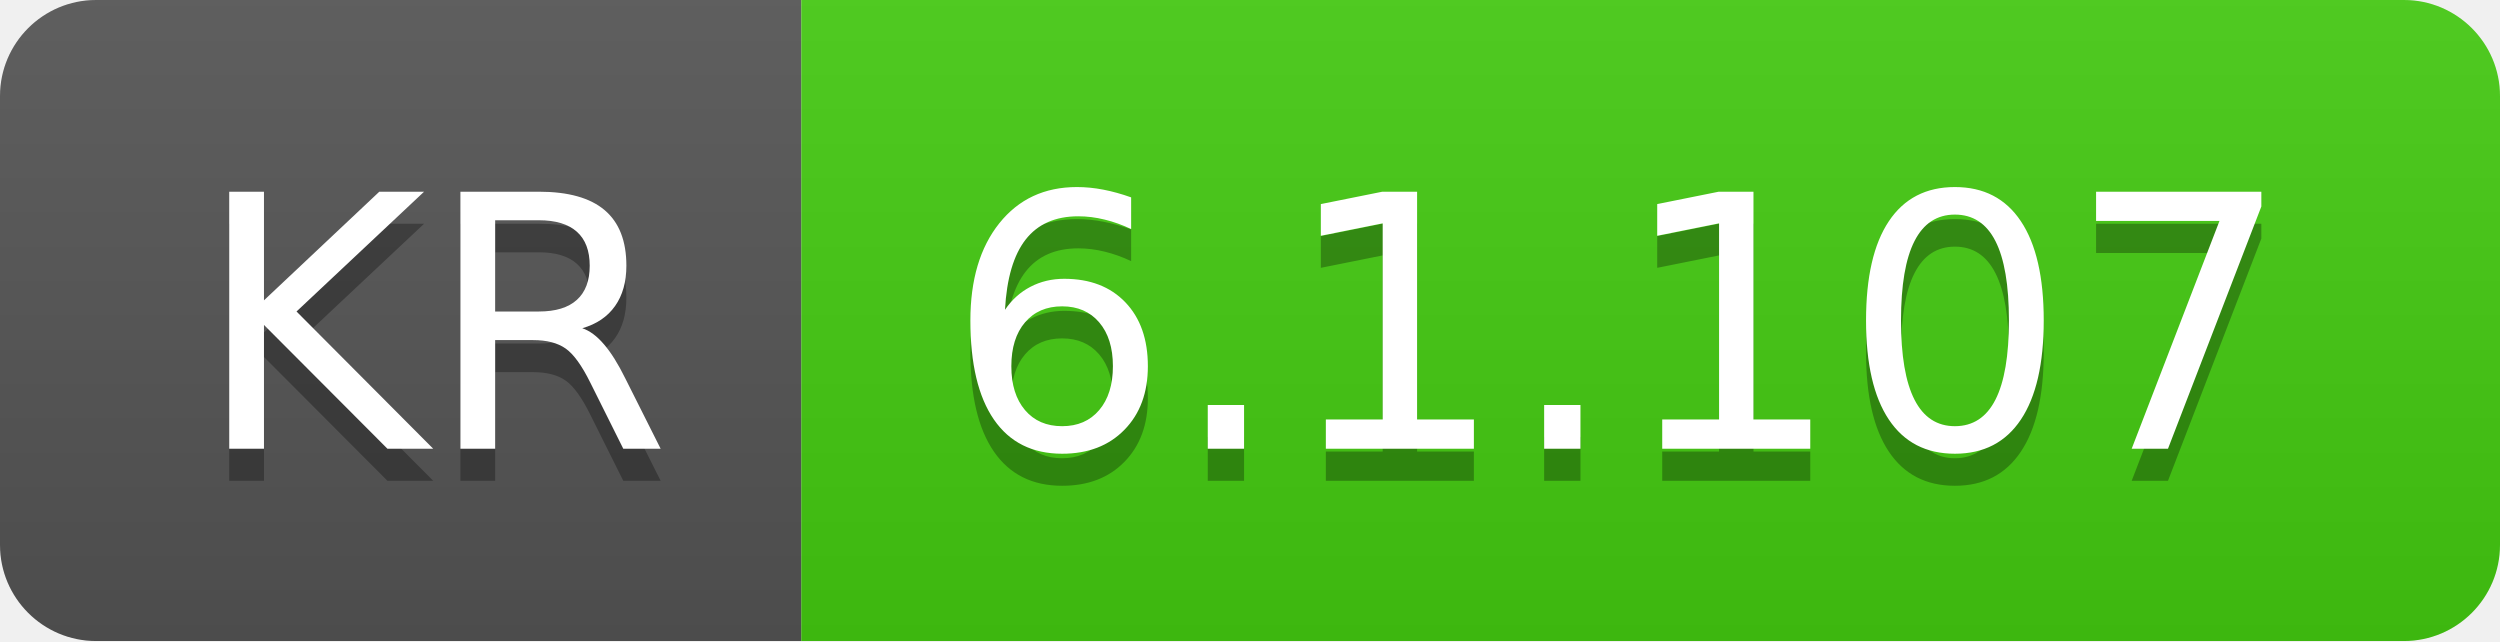
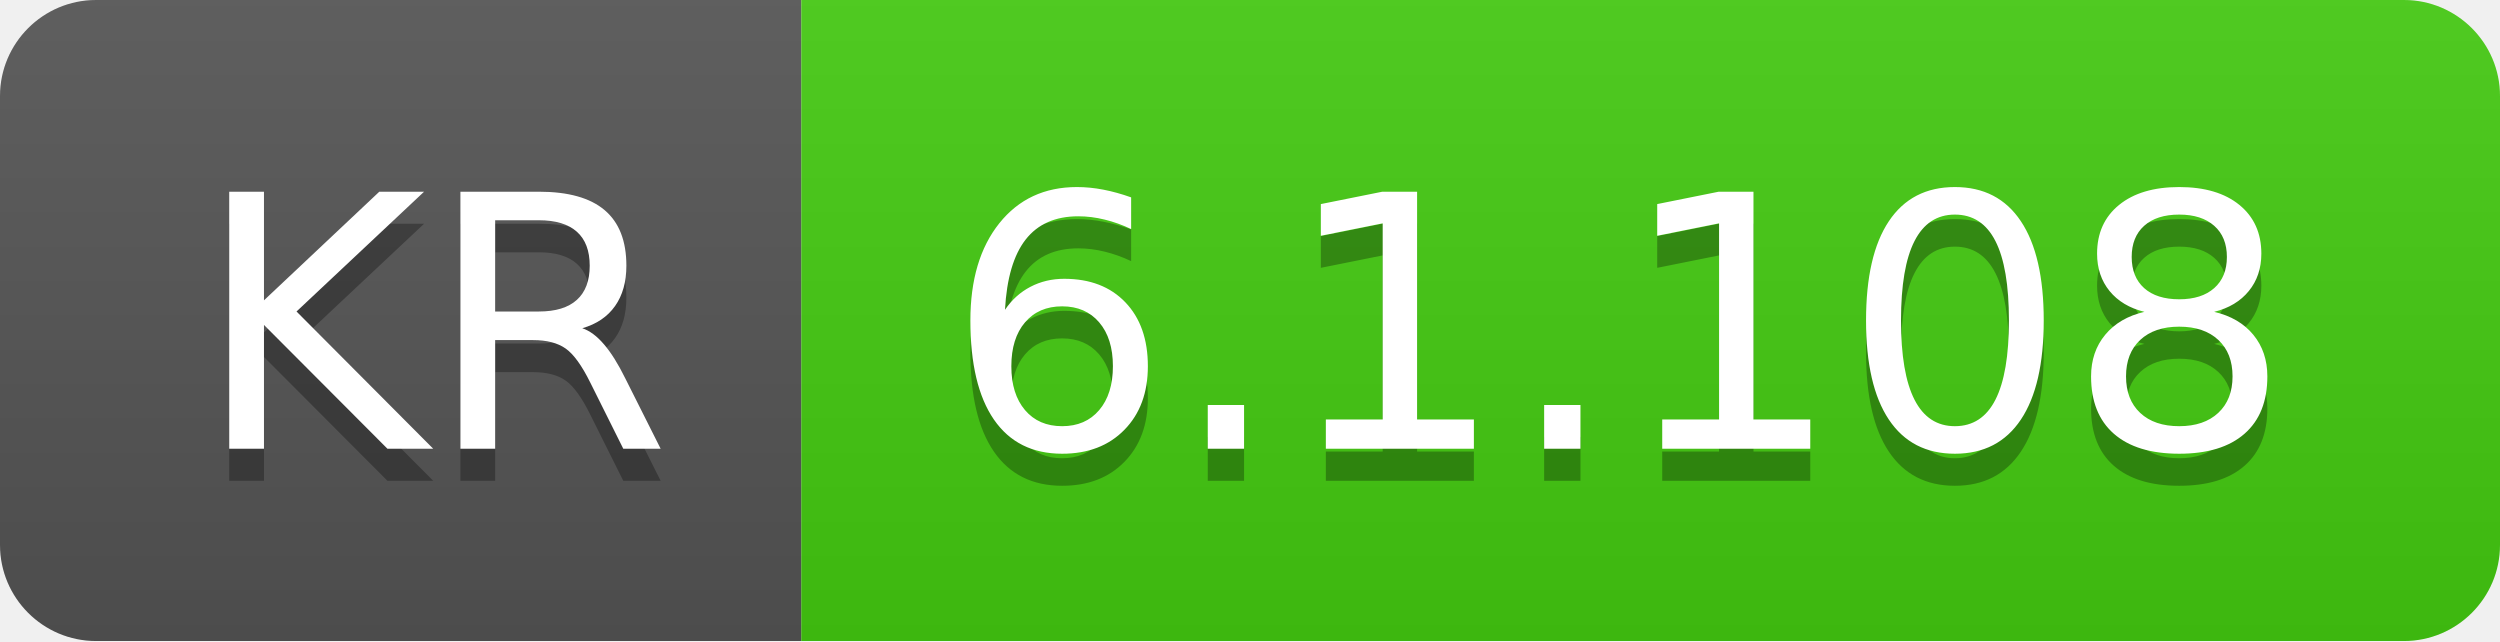
- <svg xmlns="http://www.w3.org/2000/svg" width="78" height="20" role="img" aria-label="KR: 6.1.107">
+ <svg xmlns="http://www.w3.org/2000/svg" width="78" height="20" role="img" aria-label="KR: 6.1.108">
  <linearGradient id="s" x2="0" y2="100%">
    <stop offset="0" stop-color="#bbb" stop-opacity=".1" />
    <stop offset="1" stop-opacity=".1" />
  </linearGradient>
  <clipPath id="r">
    <rect width="78" height="20" rx="3" fill="#fff" />
  </clipPath>
  <g clip-path="url(#r)">
    <rect width="25" height="20" fill="#555" />
    <rect x="25" width="53" height="20" fill="#4c1" />
    <rect width="78" height="20" fill="url(#s)" />
  </g>
  <g fill="#fff" text-anchor="middle" font-family="Verdana,Geneva,DejaVu Sans,sans-serif" text-rendering="geometricPrecision" font-size="110">
    <text aria-hidden="true" x="135" y="150" fill="#010101" fill-opacity=".3" transform="scale(.1)" textLength="150">KR</text>
    <text x="135" y="140" transform="scale(.1)" fill="#fff" textLength="150">KR</text>
-     <text aria-hidden="true" x="505" y="150" fill="#010101" fill-opacity=".3" transform="scale(.1)" textLength="430">6.1.107</text>
-     <text x="505" y="140" transform="scale(.1)" fill="#fff" textLength="430">6.1.107</text>
+     <text aria-hidden="true" x="505" y="150" fill="#010101" fill-opacity=".3" transform="scale(.1)" textLength="430">6.1.108</text>
+     <text x="505" y="140" transform="scale(.1)" fill="#fff" textLength="430">6.1.108</text>
  </g>
</svg>
